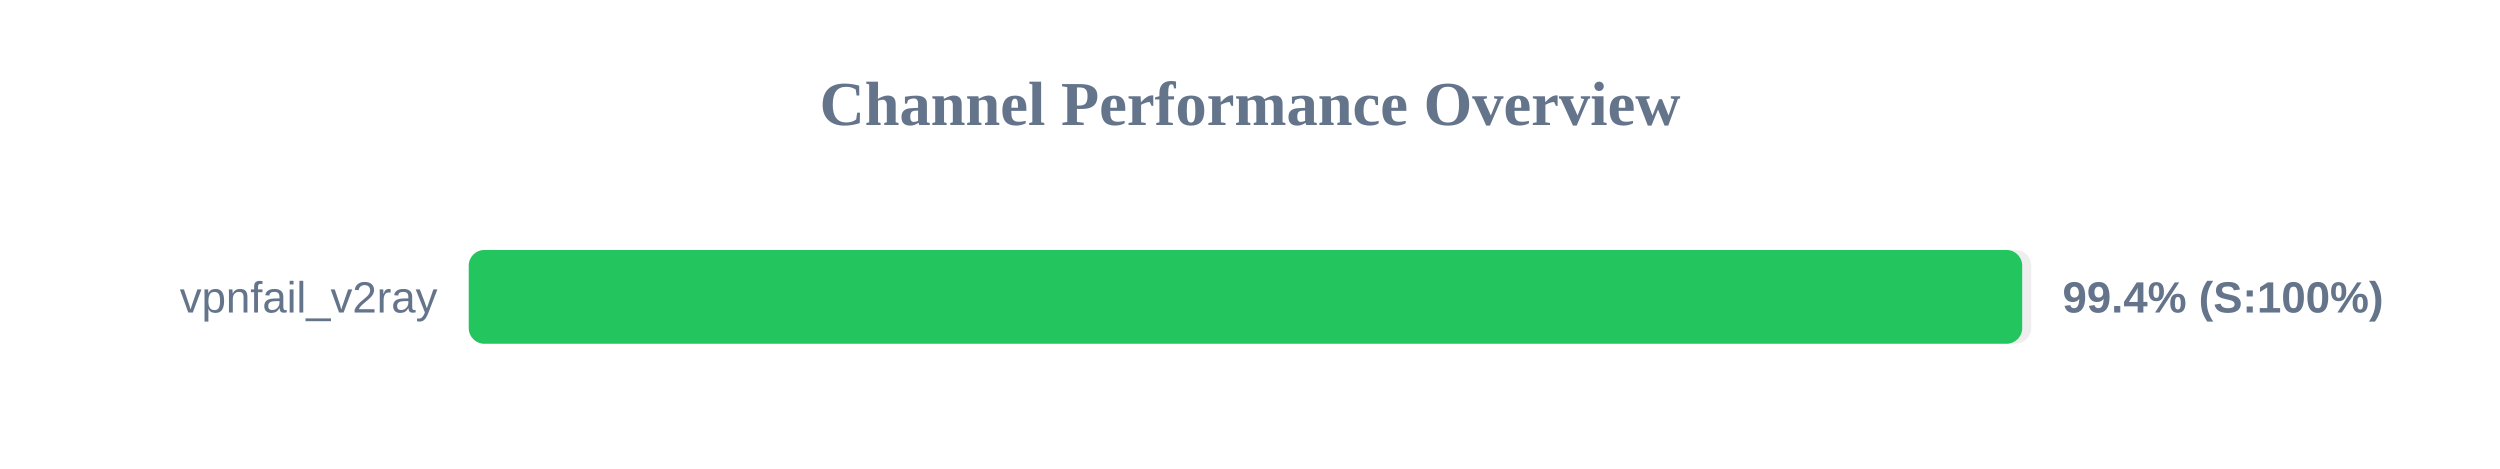
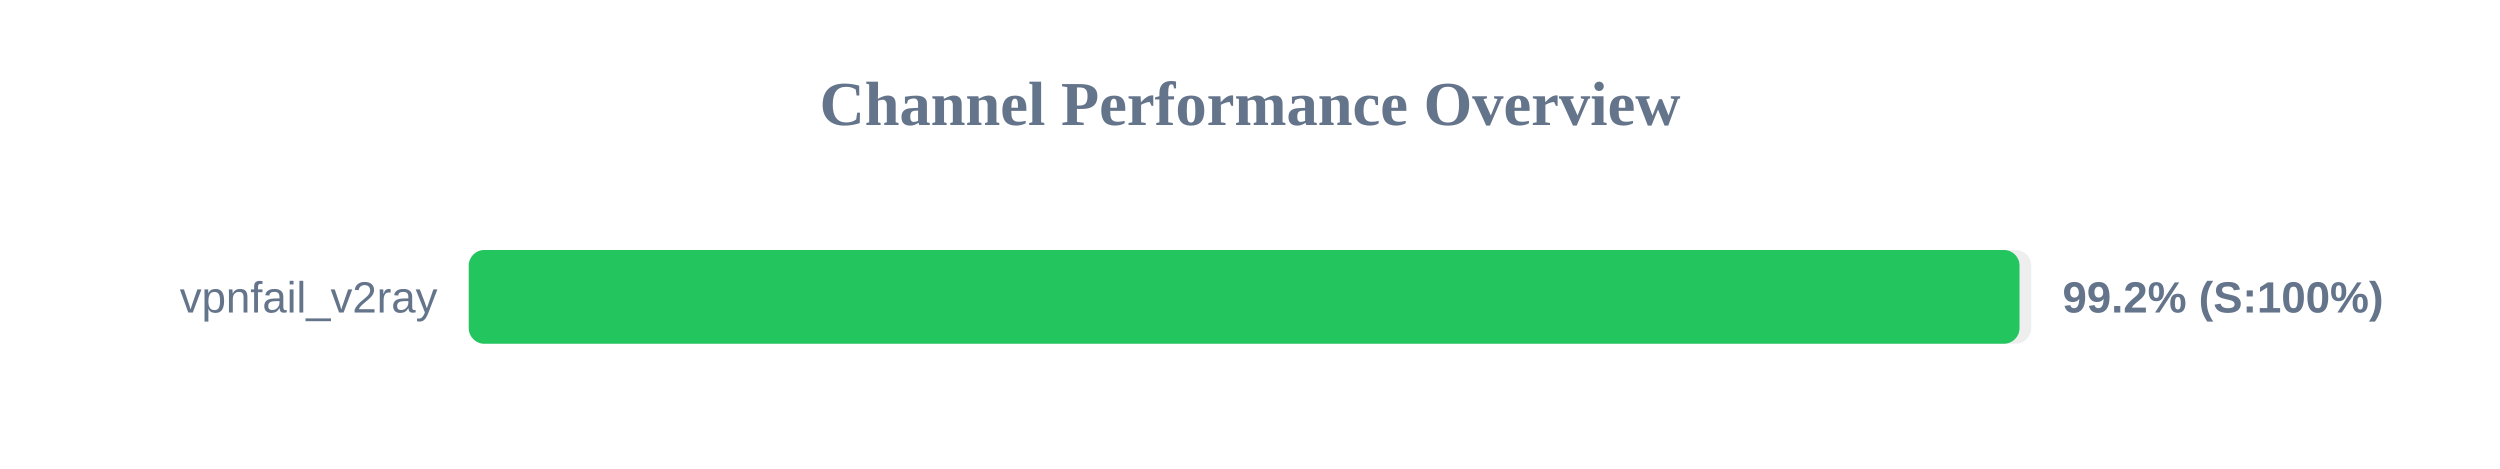
<svg xmlns="http://www.w3.org/2000/svg" width="800" height="150" version="1.1">
  <style>
        .row { font: 14px Arial; fill: #64748b; }
        .score { font: bold 14px Arial; fill: #64748b; }
    </style>
  <text x="400" y="40" text-anchor="middle" font-size="20px" font-weight="bold" fill="#64748b">Channel Performance Overview</text>
  <rect x="150" y="80" width="500" height="30" fill="#eee" rx="5" />
-   <rect x="150" y="80" width="497.1" height="30" fill="#22c55e" rx="5" />
+   <rect x="150" y="80" width="496.25" height="30" fill="#22c55e" rx="5" />
  <text x="140" y="100" text-anchor="end" class="row">vpnfail_v2ray</text>
-   <text x="660" y="100" text-anchor="start" class="score">99.4% (S:100%)</text>
+   <text x="660" y="100" text-anchor="start" class="score">99.2% (S:100%)</text>
</svg>
